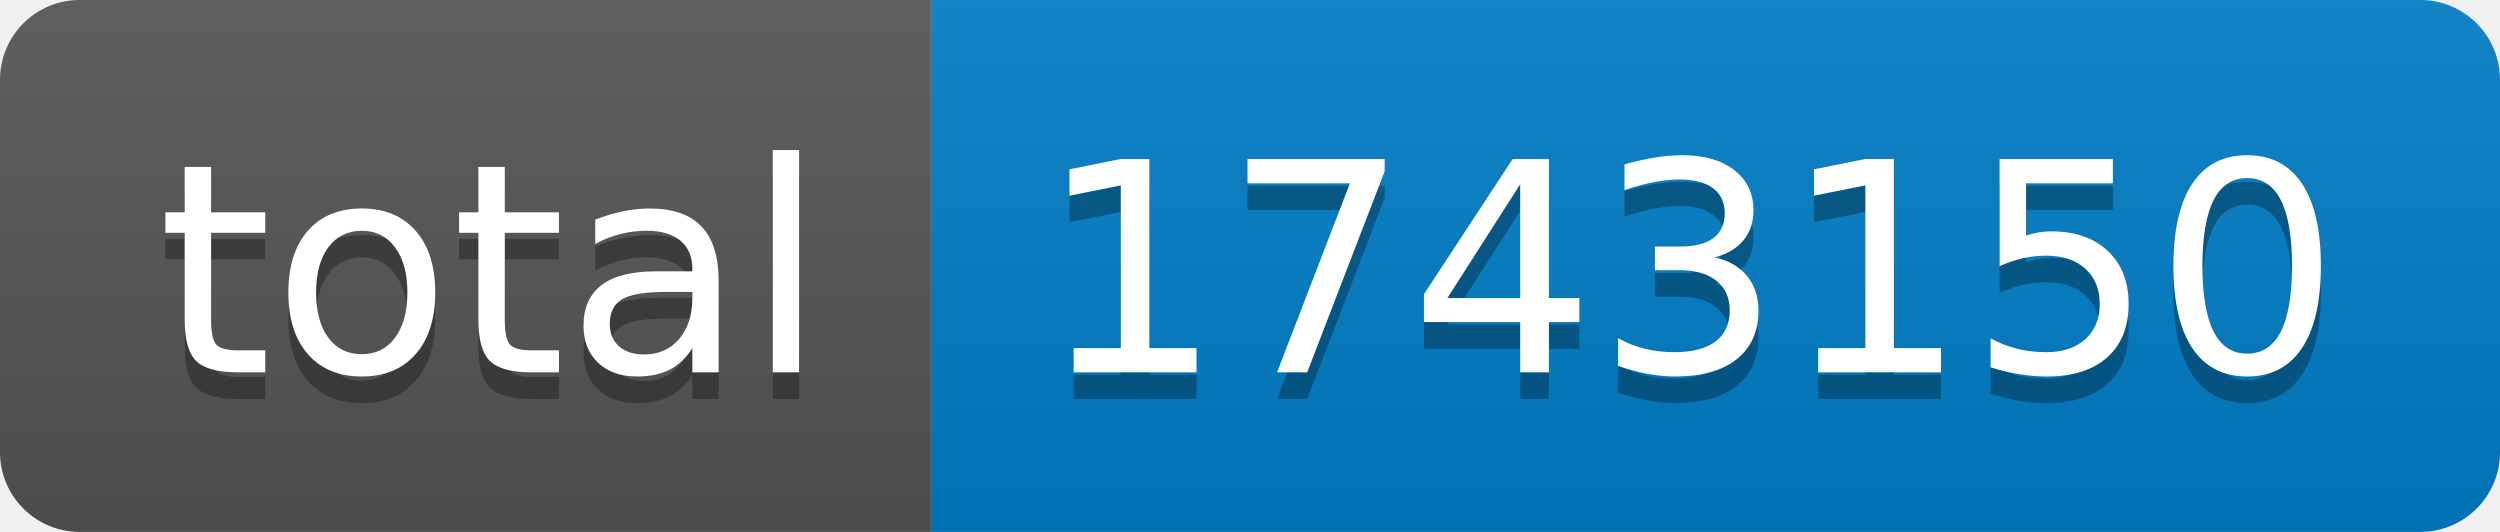
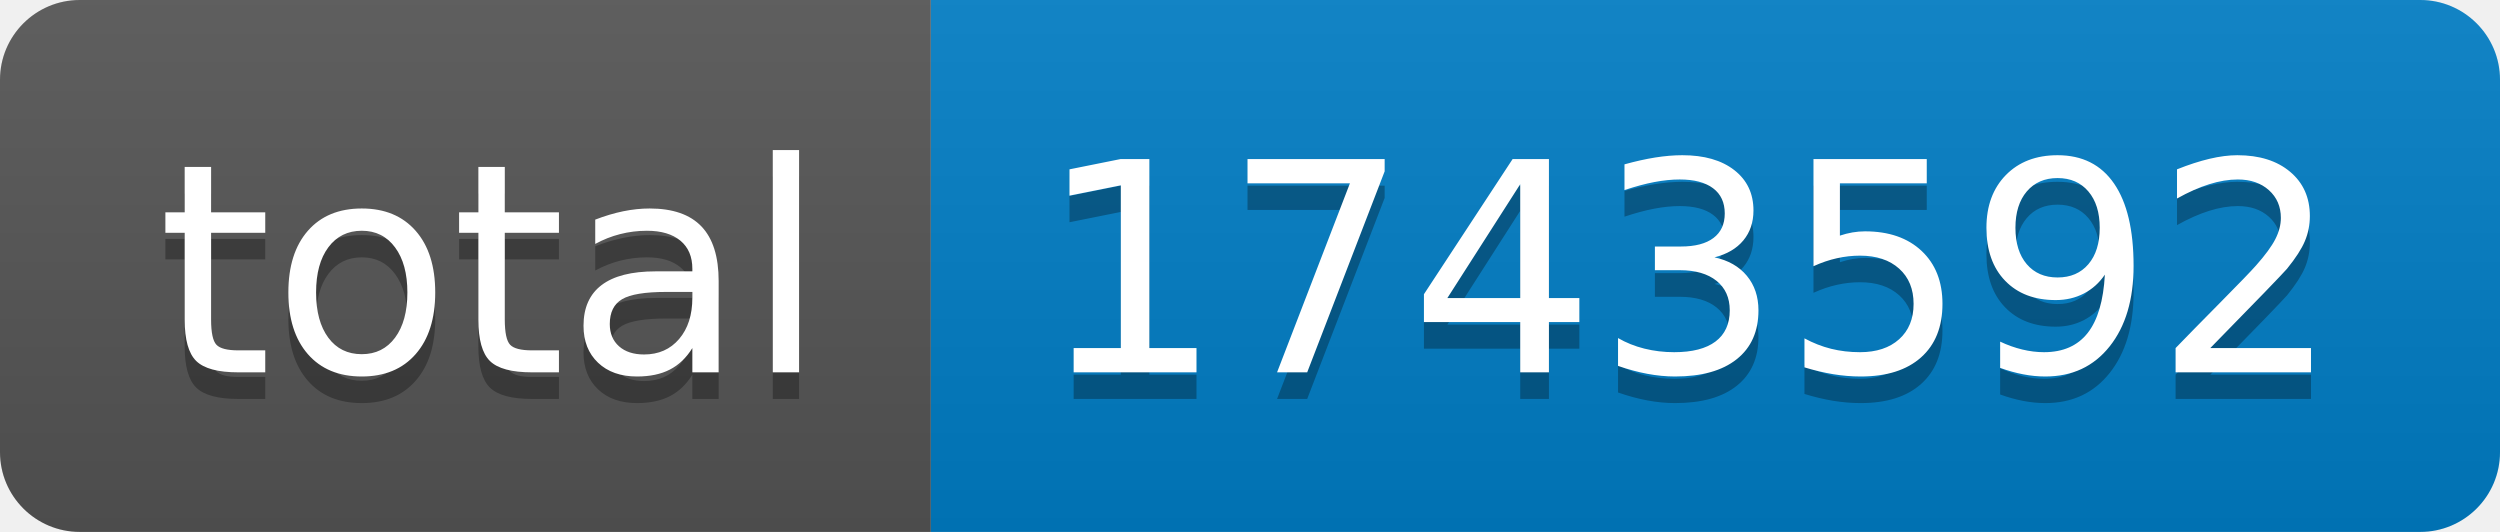
- <svg xmlns="http://www.w3.org/2000/svg" width="94" height="20" role="img" aria-label="total: 1743150">
+ <svg xmlns="http://www.w3.org/2000/svg" width="94" height="20" role="img" aria-label="total: 1743592">
  <linearGradient id="s" x2="0" y2="100%">
    <stop offset="0" stop-color="#bbb" stop-opacity=".1" />
    <stop offset="1" stop-opacity=".1" />
  </linearGradient>
  <clipPath id="r">
    <rect width="94" height="20" rx="3" fill="#fff" />
  </clipPath>
  <g clip-path="url(#r)">
    <rect width="35" height="20" fill="#555" />
    <rect x="35" width="59" height="20" fill="#007ec6" />
    <rect width="94" height="20" fill="url(#s)" />
  </g>
  <g fill="#fff" text-anchor="middle" font-family="Verdana,Geneva,DejaVu Sans,sans-serif" text-rendering="geometricPrecision" font-size="110">
    <text aria-hidden="true" x="185" y="150" fill="#010101" fill-opacity=".3" transform="scale(.1)" textLength="250">total</text>
    <text x="185" y="140" transform="scale(.1)" fill="#fff" textLength="250">total</text>
-     <text aria-hidden="true" x="635" y="150" fill="#010101" fill-opacity=".3" transform="scale(.1)" textLength="490">1743150</text>
-     <text x="635" y="140" transform="scale(.1)" fill="#fff" textLength="490">1743150</text>
+     <text aria-hidden="true" x="635" y="150" fill="#010101" fill-opacity=".3" transform="scale(.1)" textLength="490">1743592</text>
+     <text x="635" y="140" transform="scale(.1)" fill="#fff" textLength="490">1743592</text>
  </g>
</svg>
